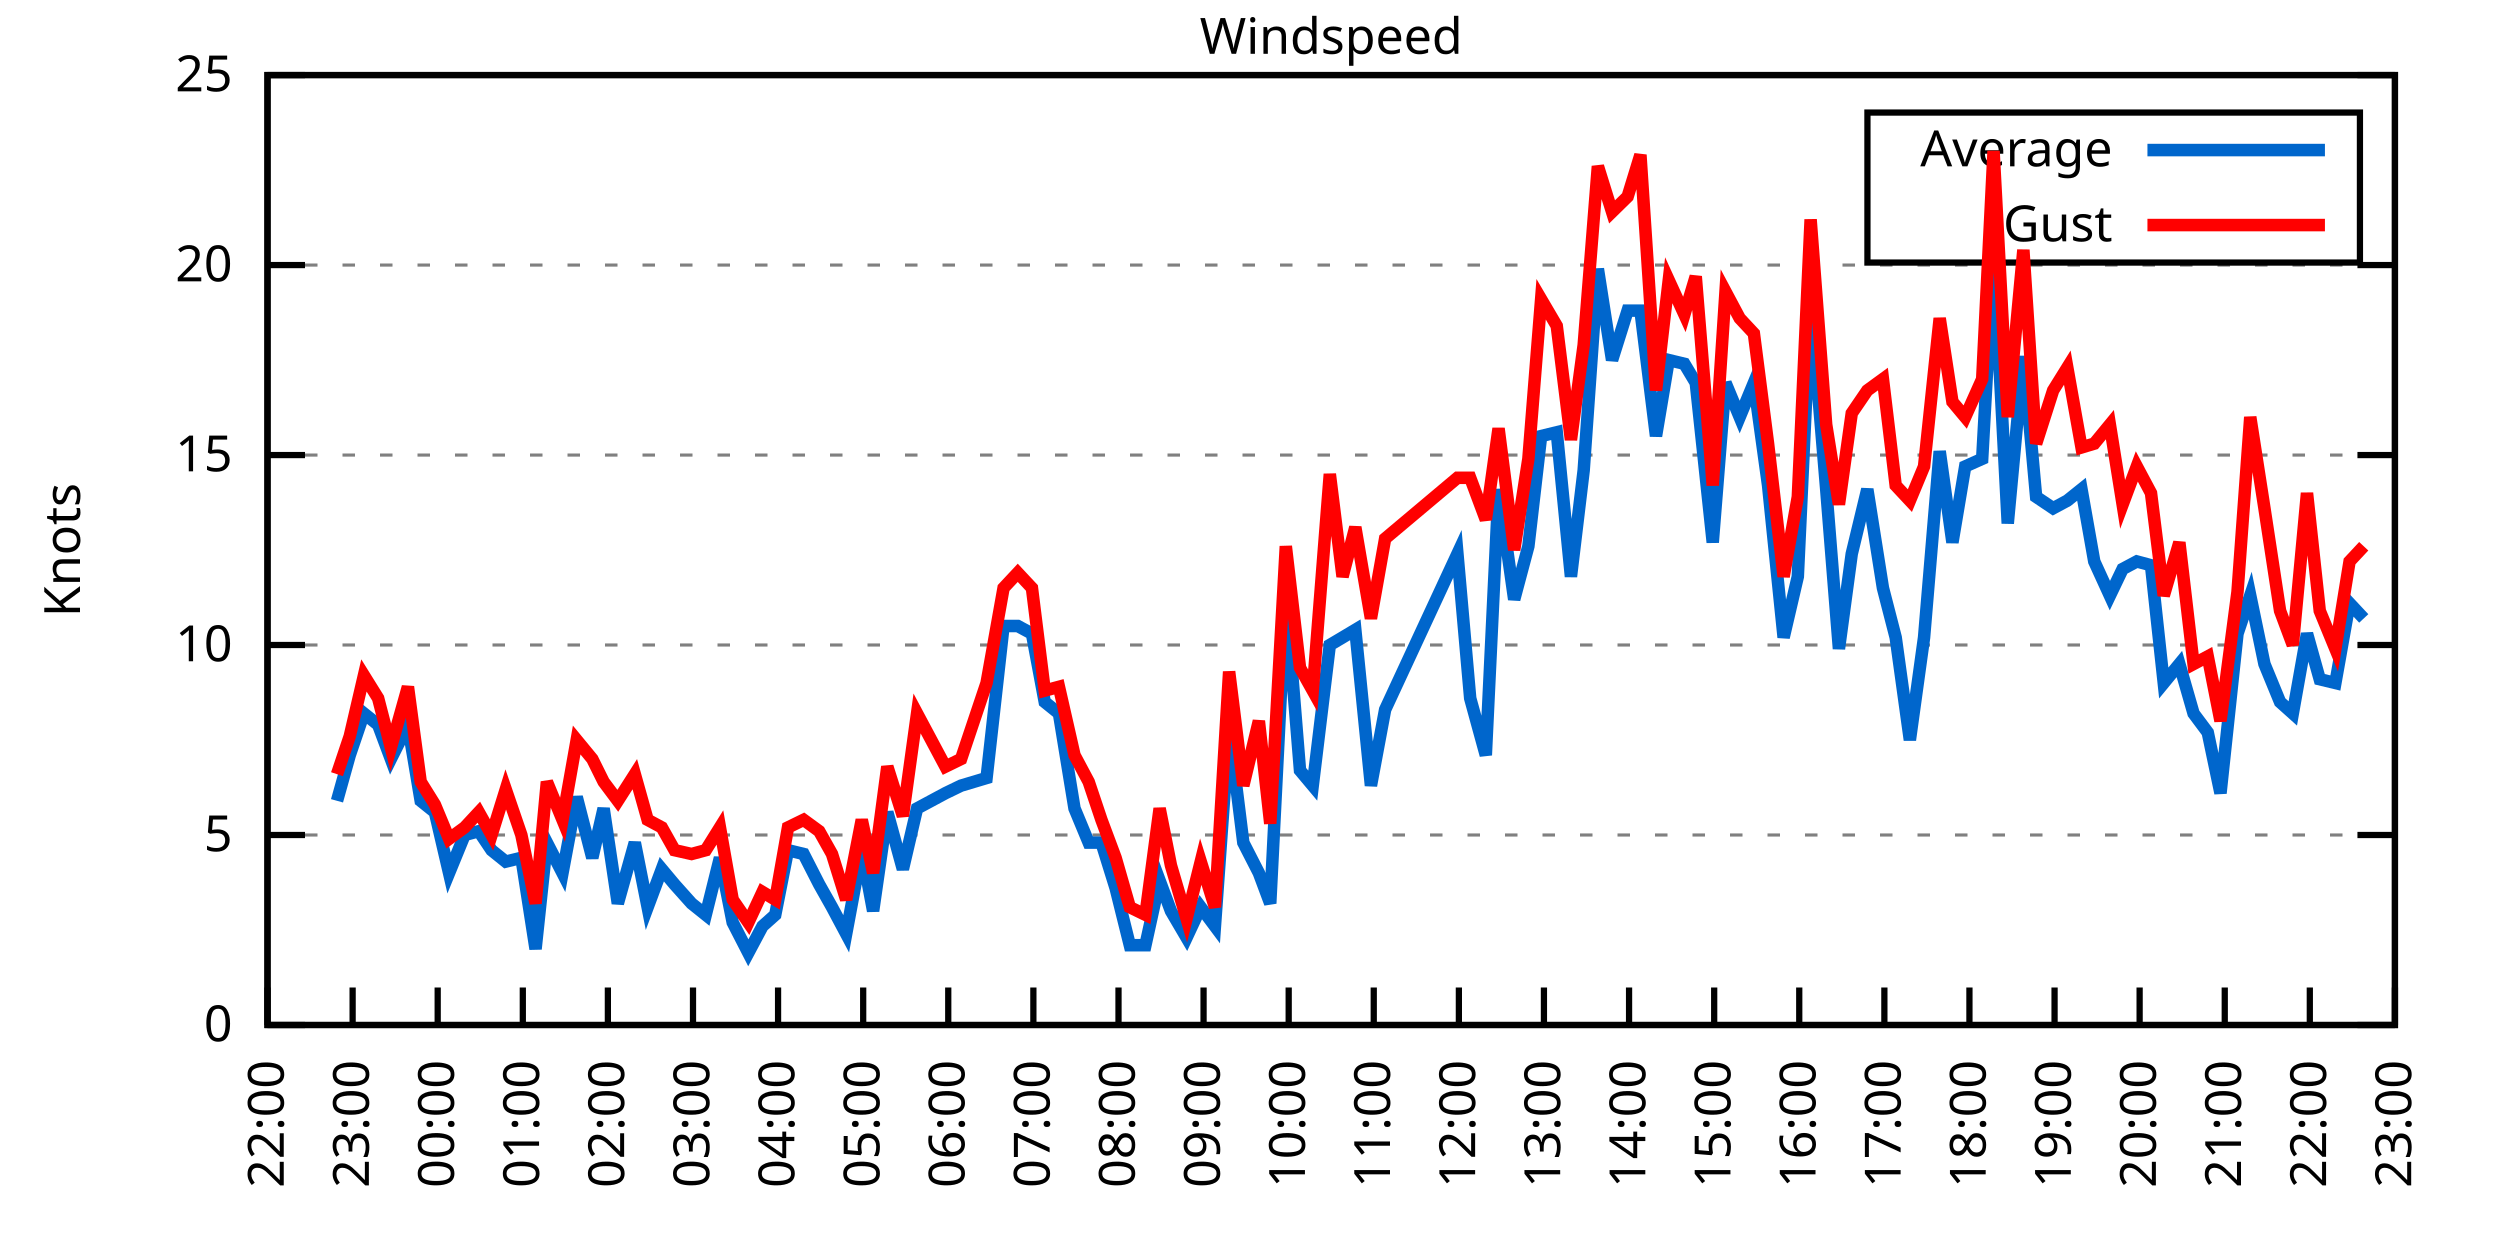
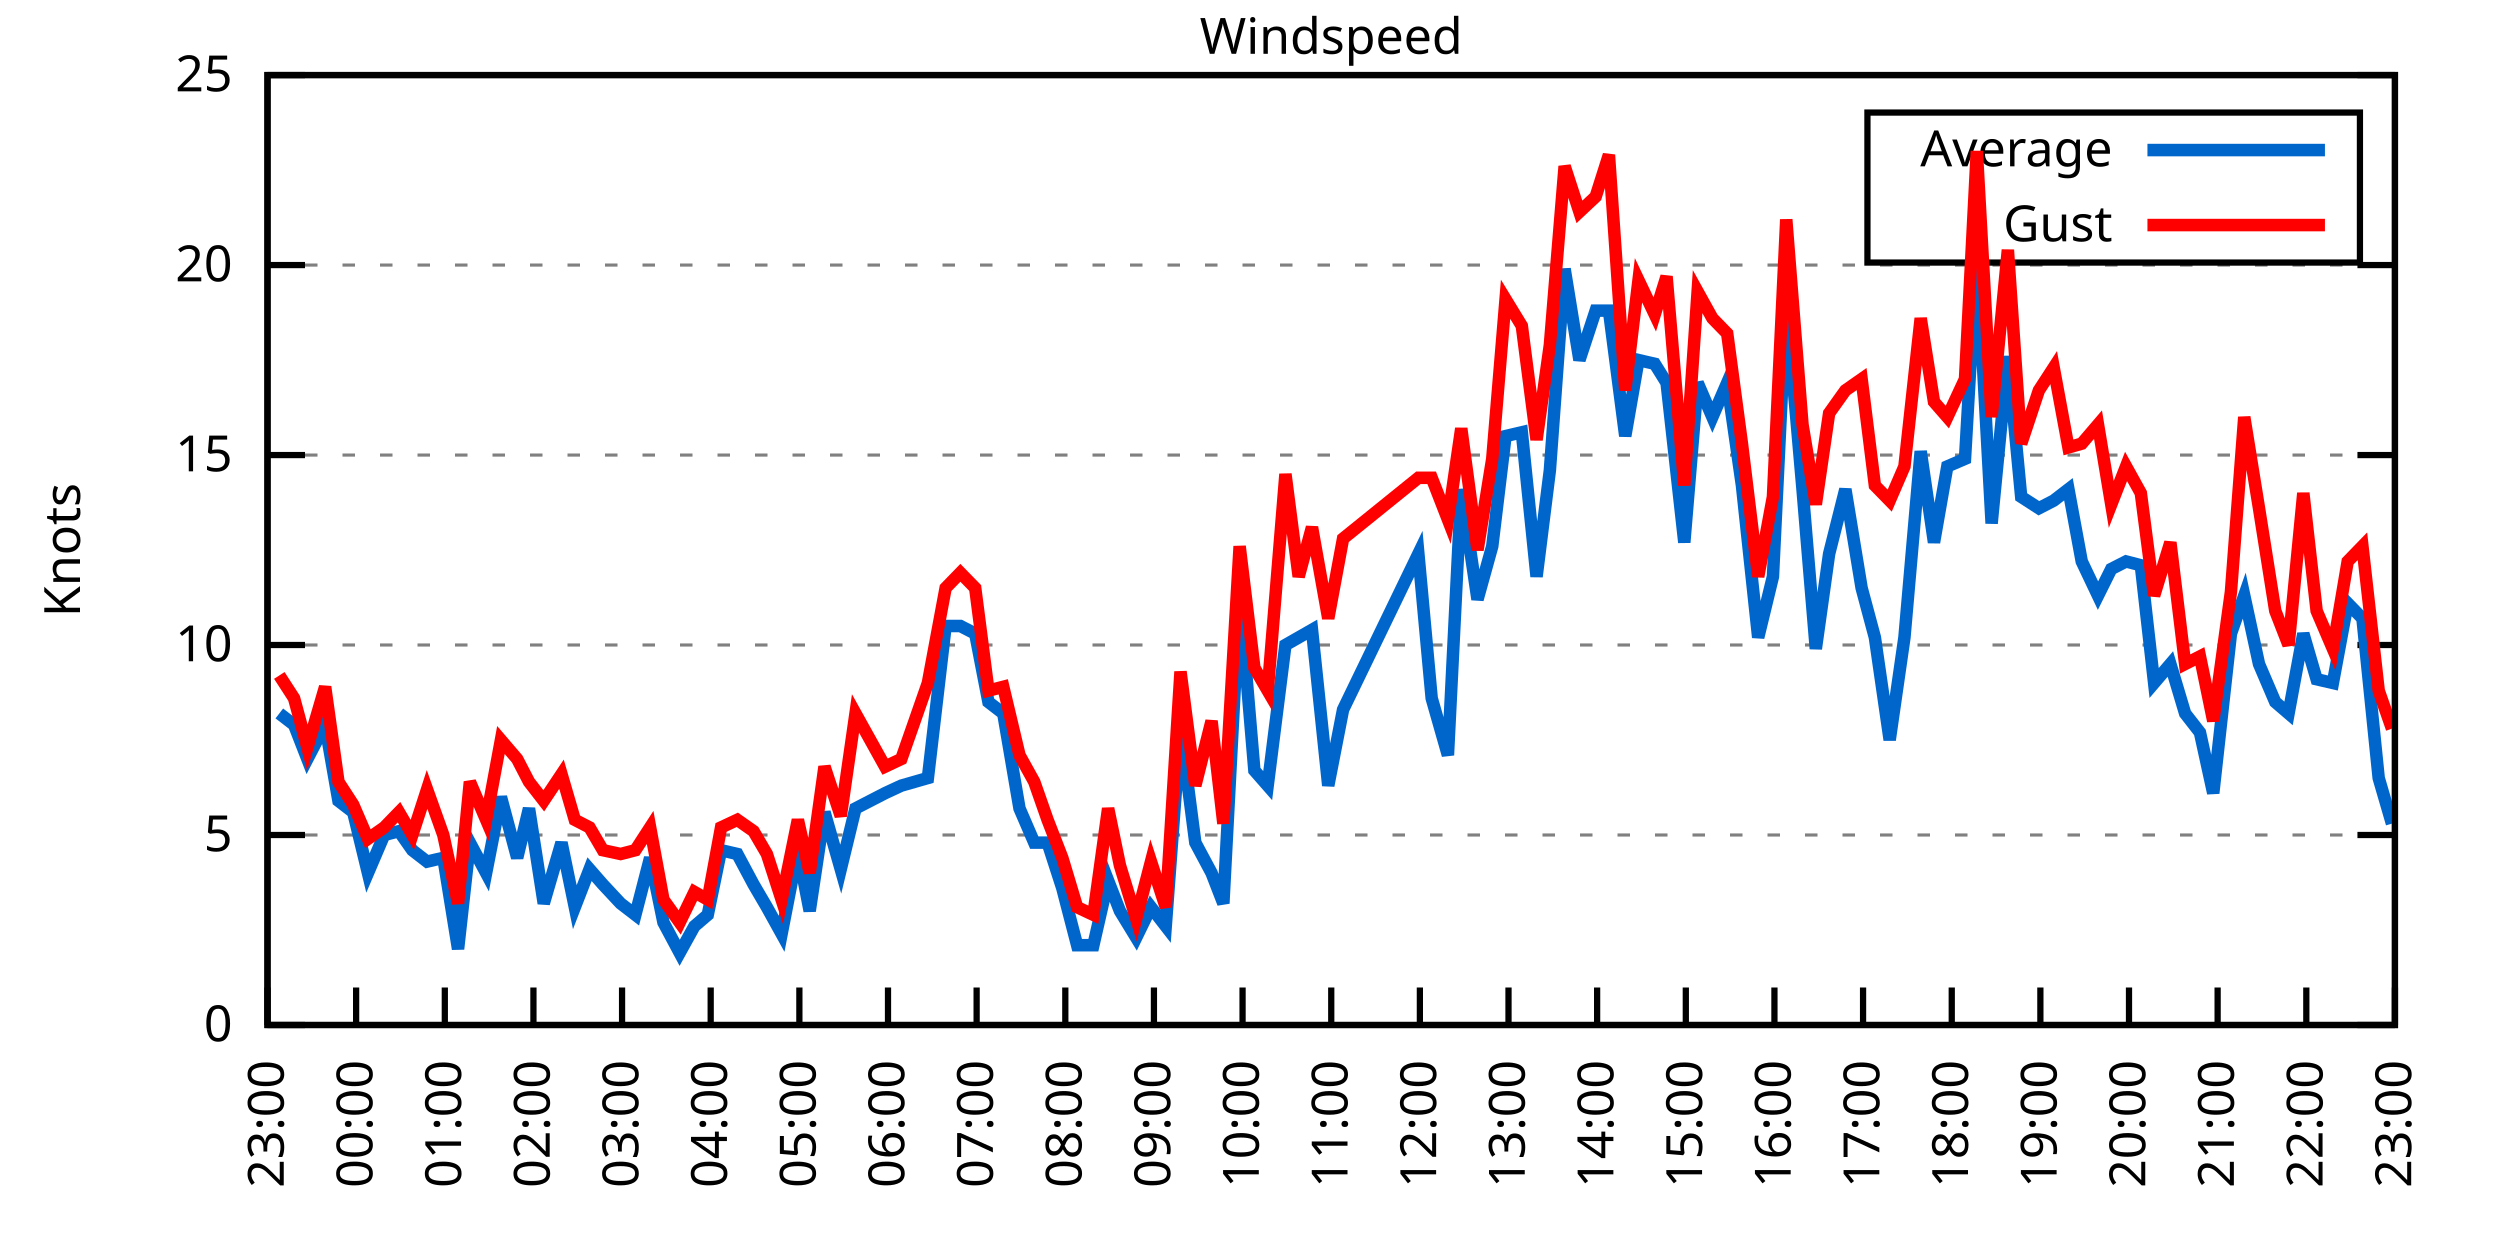
<svg xmlns="http://www.w3.org/2000/svg" xmlns:xlink="http://www.w3.org/1999/xlink" width="400" height="200" viewBox="0 0 400 200">
  <g id="gnuplot_canvas">
    <rect x="0" y="0" width="400" height="200" fill="none" />
    <defs>
      <circle id="gpDot" r="0.5" stroke-width="0.5" stroke="currentColor" />
      <path id="gpPt0" stroke-width="0.333" stroke="currentColor" d="M-1,0 h2 M0,-1 v2" />
      <path id="gpPt1" stroke-width="0.333" stroke="currentColor" d="M-1,-1 L1,1 M1,-1 L-1,1" />
      <path id="gpPt2" stroke-width="0.333" stroke="currentColor" d="M-1,0 L1,0 M0,-1 L0,1 M-1,-1 L1,1 M-1,1 L1,-1" />
      <rect id="gpPt3" stroke-width="0.333" stroke="currentColor" x="-1" y="-1" width="2" height="2" />
      <rect id="gpPt4" stroke-width="0.333" stroke="currentColor" fill="currentColor" x="-1" y="-1" width="2" height="2" />
      <circle id="gpPt5" stroke-width="0.333" stroke="currentColor" cx="0" cy="0" r="1" />
      <use xlink:href="#gpPt5" id="gpPt6" fill="currentColor" stroke="none" />
      <path id="gpPt7" stroke-width="0.333" stroke="currentColor" d="M0,-1.33 L-1.33,0.67 L1.33,0.67 z" />
      <use xlink:href="#gpPt7" id="gpPt8" fill="currentColor" stroke="none" />
      <use xlink:href="#gpPt7" id="gpPt9" stroke="currentColor" transform="rotate(180)" />
      <use xlink:href="#gpPt9" id="gpPt10" fill="currentColor" stroke="none" />
      <use xlink:href="#gpPt3" id="gpPt11" stroke="currentColor" transform="rotate(45)" />
      <use xlink:href="#gpPt11" id="gpPt12" fill="currentColor" stroke="none" />
      <path id="gpPt13" stroke-width="0.333" stroke="currentColor" d="M0,1.330 L1.265,0.411 L0.782,-1.067 L-0.782,-1.076 L-1.265,0.411 z" />
      <use xlink:href="#gpPt13" id="gpPt14" fill="currentColor" stroke="none" />
      <filter id="textbox" filterUnits="objectBoundingBox" x="0" y="0" height="1" width="1">
        <feFlood flood-color="white" flood-opacity="1" result="bgnd" />
        <feComposite in="SourceGraphic" in2="bgnd" operator="atop" />
      </filter>
      <filter id="greybox" filterUnits="objectBoundingBox" x="0" y="0" height="1" width="1">
        <feFlood flood-color="lightgrey" flood-opacity="1" result="grey" />
        <feComposite in="SourceGraphic" in2="grey" operator="atop" />
      </filter>
    </defs>
    <g fill="none" color="white" stroke="currentColor" stroke-width="1.00" stroke-linecap="butt" stroke-linejoin="miter">
</g>
    <g fill="none" color="black" stroke="currentColor" stroke-width="1.00" stroke-linecap="butt" stroke-linejoin="miter">
      <g stroke="none" shape-rendering="crispEdges">
        <polygon fill="rgb(255, 255, 255)" points="42.80,164.00 383.18,164.00 383.18,12.02 42.80,12.02 " />
      </g>
    </g>
    <g fill="none" color="black" stroke="currentColor" stroke-width="1.00" stroke-linecap="butt" stroke-linejoin="miter">
</g>
    <g fill="none" color="black" stroke="black" stroke-width="0.50" stroke-linecap="butt" stroke-linejoin="miter">
</g>
    <g fill="none" color="gray" stroke="currentColor" stroke-width="0.50" stroke-linecap="butt" stroke-linejoin="miter">
      <path stroke="gray" stroke-dasharray="2,4" class="gridline" d="M42.80,164.00 L383.19,164.00  " />
    </g>
    <g fill="none" color="gray" stroke="gray" stroke-width="1.00" stroke-linecap="butt" stroke-linejoin="miter">
</g>
    <g fill="none" color="black" stroke="currentColor" stroke-width="1.00" stroke-linecap="butt" stroke-linejoin="miter">
      <path stroke="black" d="M42.80,164.00 L48.80,164.00 M383.19,164.00 L377.19,164.00  " />
      <g transform="translate(37.20,166.60)" stroke="none" fill="black" font-family="Sans" font-size="8.00" text-anchor="end">
        <text>
          <tspan font-family="Sans"> 0</tspan>
        </text>
      </g>
    </g>
    <g fill="none" color="black" stroke="currentColor" stroke-width="1.00" stroke-linecap="butt" stroke-linejoin="miter">
</g>
    <g fill="none" color="black" stroke="black" stroke-width="0.50" stroke-linecap="butt" stroke-linejoin="miter">
</g>
    <g fill="none" color="gray" stroke="currentColor" stroke-width="0.50" stroke-linecap="butt" stroke-linejoin="miter">
      <path stroke="gray" stroke-dasharray="2,4" class="gridline" d="M42.80,133.60 L383.19,133.60  " />
    </g>
    <g fill="none" color="gray" stroke="gray" stroke-width="1.00" stroke-linecap="butt" stroke-linejoin="miter">
</g>
    <g fill="none" color="black" stroke="currentColor" stroke-width="1.00" stroke-linecap="butt" stroke-linejoin="miter">
      <path stroke="black" d="M42.80,133.60 L48.80,133.60 M383.19,133.60 L377.19,133.60  " />
      <g transform="translate(37.20,136.20)" stroke="none" fill="black" font-family="Sans" font-size="8.00" text-anchor="end">
        <text>
          <tspan font-family="Sans"> 5</tspan>
        </text>
      </g>
    </g>
    <g fill="none" color="black" stroke="currentColor" stroke-width="1.00" stroke-linecap="butt" stroke-linejoin="miter">
</g>
    <g fill="none" color="black" stroke="black" stroke-width="0.50" stroke-linecap="butt" stroke-linejoin="miter">
</g>
    <g fill="none" color="gray" stroke="currentColor" stroke-width="0.50" stroke-linecap="butt" stroke-linejoin="miter">
      <path stroke="gray" stroke-dasharray="2,4" class="gridline" d="M42.80,103.20 L383.19,103.20  " />
    </g>
    <g fill="none" color="gray" stroke="gray" stroke-width="1.00" stroke-linecap="butt" stroke-linejoin="miter">
</g>
    <g fill="none" color="black" stroke="currentColor" stroke-width="1.00" stroke-linecap="butt" stroke-linejoin="miter">
      <path stroke="black" d="M42.80,103.20 L48.80,103.20 M383.19,103.20 L377.19,103.20  " />
      <g transform="translate(37.20,105.80)" stroke="none" fill="black" font-family="Sans" font-size="8.00" text-anchor="end">
        <text>
          <tspan font-family="Sans"> 10</tspan>
        </text>
      </g>
    </g>
    <g fill="none" color="black" stroke="currentColor" stroke-width="1.00" stroke-linecap="butt" stroke-linejoin="miter">
</g>
    <g fill="none" color="black" stroke="black" stroke-width="0.50" stroke-linecap="butt" stroke-linejoin="miter">
</g>
    <g fill="none" color="gray" stroke="currentColor" stroke-width="0.50" stroke-linecap="butt" stroke-linejoin="miter">
      <path stroke="gray" stroke-dasharray="2,4" class="gridline" d="M42.80,72.81 L383.19,72.81  " />
    </g>
    <g fill="none" color="gray" stroke="gray" stroke-width="1.00" stroke-linecap="butt" stroke-linejoin="miter">
</g>
    <g fill="none" color="black" stroke="currentColor" stroke-width="1.00" stroke-linecap="butt" stroke-linejoin="miter">
      <path stroke="black" d="M42.80,72.81 L48.80,72.81 M383.19,72.81 L377.19,72.81  " />
      <g transform="translate(37.20,75.41)" stroke="none" fill="black" font-family="Sans" font-size="8.00" text-anchor="end">
        <text>
          <tspan font-family="Sans"> 15</tspan>
        </text>
      </g>
    </g>
    <g fill="none" color="black" stroke="currentColor" stroke-width="1.00" stroke-linecap="butt" stroke-linejoin="miter">
</g>
    <g fill="none" color="black" stroke="black" stroke-width="0.50" stroke-linecap="butt" stroke-linejoin="miter">
</g>
    <g fill="none" color="gray" stroke="currentColor" stroke-width="0.50" stroke-linecap="butt" stroke-linejoin="miter">
      <path stroke="gray" stroke-dasharray="2,4" class="gridline" d="M42.80,42.41 L383.19,42.41  " />
    </g>
    <g fill="none" color="gray" stroke="gray" stroke-width="1.00" stroke-linecap="butt" stroke-linejoin="miter">
</g>
    <g fill="none" color="black" stroke="currentColor" stroke-width="1.00" stroke-linecap="butt" stroke-linejoin="miter">
      <path stroke="black" d="M42.80,42.41 L48.80,42.41 M383.19,42.41 L377.19,42.41  " />
      <g transform="translate(37.20,45.01)" stroke="none" fill="black" font-family="Sans" font-size="8.00" text-anchor="end">
        <text>
          <tspan font-family="Sans"> 20</tspan>
        </text>
      </g>
    </g>
    <g fill="none" color="black" stroke="currentColor" stroke-width="1.00" stroke-linecap="butt" stroke-linejoin="miter">
</g>
    <g fill="none" color="black" stroke="black" stroke-width="0.50" stroke-linecap="butt" stroke-linejoin="miter">
</g>
    <g fill="none" color="gray" stroke="currentColor" stroke-width="0.50" stroke-linecap="butt" stroke-linejoin="miter">
      <path stroke="gray" stroke-dasharray="2,4" class="gridline" d="M42.80,12.01 L383.19,12.01  " />
    </g>
    <g fill="none" color="gray" stroke="gray" stroke-width="1.00" stroke-linecap="butt" stroke-linejoin="miter">
</g>
    <g fill="none" color="black" stroke="currentColor" stroke-width="1.00" stroke-linecap="butt" stroke-linejoin="miter">
      <path stroke="black" d="M42.80,12.01 L48.80,12.01 M383.19,12.01 L377.19,12.01  " />
      <g transform="translate(37.20,14.61)" stroke="none" fill="black" font-family="Sans" font-size="8.00" text-anchor="end">
        <text>
          <tspan font-family="Sans"> 25</tspan>
        </text>
      </g>
    </g>
    <g fill="none" color="black" stroke="currentColor" stroke-width="1.00" stroke-linecap="butt" stroke-linejoin="miter">
      <path stroke="black" d="M42.80,164.00 L42.80,158.00  " />
      <g transform="translate(45.40,169.60) rotate(270.00)" stroke="none" fill="black" font-family="Sans" font-size="8.00" text-anchor="end">
        <text>
-           <tspan font-family="Sans">22:00</tspan>
-         </text>
-       </g>
-     </g>
-     <g fill="none" color="black" stroke="currentColor" stroke-width="1.00" stroke-linecap="butt" stroke-linejoin="miter">
-       <path stroke="black" d="M56.42,164.00 L56.42,158.00  " />
-       <g transform="translate(59.02,169.60) rotate(270.00)" stroke="none" fill="black" font-family="Sans" font-size="8.00" text-anchor="end">
-         <text>
          <tspan font-family="Sans">23:00</tspan>
        </text>
      </g>
    </g>
    <g fill="none" color="black" stroke="currentColor" stroke-width="1.00" stroke-linecap="butt" stroke-linejoin="miter">
-       <path stroke="black" d="M70.03,164.00 L70.03,158.00  " />
-       <g transform="translate(72.63,169.60) rotate(270.00)" stroke="none" fill="black" font-family="Sans" font-size="8.00" text-anchor="end">
+       <path stroke="black" d="M56.98,164.00 L56.98,158.00  " />
+       <g transform="translate(59.58,169.60) rotate(270.00)" stroke="none" fill="black" font-family="Sans" font-size="8.00" text-anchor="end">
        <text>
          <tspan font-family="Sans">00:00</tspan>
        </text>
      </g>
    </g>
    <g fill="none" color="black" stroke="currentColor" stroke-width="1.00" stroke-linecap="butt" stroke-linejoin="miter">
-       <path stroke="black" d="M83.65,164.00 L83.65,158.00  " />
-       <g transform="translate(86.25,169.60) rotate(270.00)" stroke="none" fill="black" font-family="Sans" font-size="8.00" text-anchor="end">
+       <path stroke="black" d="M71.17,164.00 L71.17,158.00  " />
+       <g transform="translate(73.77,169.60) rotate(270.00)" stroke="none" fill="black" font-family="Sans" font-size="8.00" text-anchor="end">
        <text>
          <tspan font-family="Sans">01:00</tspan>
        </text>
      </g>
    </g>
    <g fill="none" color="black" stroke="currentColor" stroke-width="1.00" stroke-linecap="butt" stroke-linejoin="miter">
-       <path stroke="black" d="M97.26,164.00 L97.26,158.00  " />
-       <g transform="translate(99.86,169.60) rotate(270.00)" stroke="none" fill="black" font-family="Sans" font-size="8.00" text-anchor="end">
+       <path stroke="black" d="M85.35,164.00 L85.35,158.00  " />
+       <g transform="translate(87.95,169.60) rotate(270.00)" stroke="none" fill="black" font-family="Sans" font-size="8.00" text-anchor="end">
        <text>
          <tspan font-family="Sans">02:00</tspan>
        </text>
      </g>
    </g>
    <g fill="none" color="black" stroke="currentColor" stroke-width="1.00" stroke-linecap="butt" stroke-linejoin="miter">
-       <path stroke="black" d="M110.88,164.00 L110.88,158.00  " />
-       <g transform="translate(113.48,169.60) rotate(270.00)" stroke="none" fill="black" font-family="Sans" font-size="8.00" text-anchor="end">
+       <path stroke="black" d="M99.53,164.00 L99.53,158.00  " />
+       <g transform="translate(102.13,169.60) rotate(270.00)" stroke="none" fill="black" font-family="Sans" font-size="8.00" text-anchor="end">
        <text>
          <tspan font-family="Sans">03:00</tspan>
        </text>
      </g>
    </g>
    <g fill="none" color="black" stroke="currentColor" stroke-width="1.00" stroke-linecap="butt" stroke-linejoin="miter">
-       <path stroke="black" d="M124.49,164.00 L124.49,158.00  " />
-       <g transform="translate(127.09,169.60) rotate(270.00)" stroke="none" fill="black" font-family="Sans" font-size="8.00" text-anchor="end">
+       <path stroke="black" d="M113.71,164.00 L113.71,158.00  " />
+       <g transform="translate(116.31,169.60) rotate(270.00)" stroke="none" fill="black" font-family="Sans" font-size="8.00" text-anchor="end">
        <text>
          <tspan font-family="Sans">04:00</tspan>
        </text>
      </g>
    </g>
    <g fill="none" color="black" stroke="currentColor" stroke-width="1.00" stroke-linecap="butt" stroke-linejoin="miter">
-       <path stroke="black" d="M138.11,164.00 L138.11,158.00  " />
-       <g transform="translate(140.71,169.60) rotate(270.00)" stroke="none" fill="black" font-family="Sans" font-size="8.00" text-anchor="end">
+       <path stroke="black" d="M127.90,164.00 L127.90,158.00  " />
+       <g transform="translate(130.50,169.60) rotate(270.00)" stroke="none" fill="black" font-family="Sans" font-size="8.00" text-anchor="end">
        <text>
          <tspan font-family="Sans">05:00</tspan>
        </text>
      </g>
    </g>
    <g fill="none" color="black" stroke="currentColor" stroke-width="1.00" stroke-linecap="butt" stroke-linejoin="miter">
-       <path stroke="black" d="M151.72,164.00 L151.72,158.00  " />
-       <g transform="translate(154.32,169.60) rotate(270.00)" stroke="none" fill="black" font-family="Sans" font-size="8.00" text-anchor="end">
+       <path stroke="black" d="M142.08,164.00 L142.08,158.00  " />
+       <g transform="translate(144.68,169.60) rotate(270.00)" stroke="none" fill="black" font-family="Sans" font-size="8.00" text-anchor="end">
        <text>
          <tspan font-family="Sans">06:00</tspan>
        </text>
      </g>
    </g>
    <g fill="none" color="black" stroke="currentColor" stroke-width="1.00" stroke-linecap="butt" stroke-linejoin="miter">
-       <path stroke="black" d="M165.34,164.00 L165.34,158.00  " />
-       <g transform="translate(167.94,169.60) rotate(270.00)" stroke="none" fill="black" font-family="Sans" font-size="8.00" text-anchor="end">
+       <path stroke="black" d="M156.26,164.00 L156.26,158.00  " />
+       <g transform="translate(158.86,169.60) rotate(270.00)" stroke="none" fill="black" font-family="Sans" font-size="8.00" text-anchor="end">
        <text>
          <tspan font-family="Sans">07:00</tspan>
        </text>
      </g>
    </g>
    <g fill="none" color="black" stroke="currentColor" stroke-width="1.00" stroke-linecap="butt" stroke-linejoin="miter">
-       <path stroke="black" d="M178.96,164.00 L178.96,158.00  " />
-       <g transform="translate(181.56,169.60) rotate(270.00)" stroke="none" fill="black" font-family="Sans" font-size="8.00" text-anchor="end">
+       <path stroke="black" d="M170.45,164.00 L170.45,158.00  " />
+       <g transform="translate(173.05,169.60) rotate(270.00)" stroke="none" fill="black" font-family="Sans" font-size="8.00" text-anchor="end">
        <text>
          <tspan font-family="Sans">08:00</tspan>
        </text>
      </g>
    </g>
    <g fill="none" color="black" stroke="currentColor" stroke-width="1.00" stroke-linecap="butt" stroke-linejoin="miter">
-       <path stroke="black" d="M192.57,164.00 L192.57,158.00  " />
-       <g transform="translate(195.17,169.60) rotate(270.00)" stroke="none" fill="black" font-family="Sans" font-size="8.00" text-anchor="end">
+       <path stroke="black" d="M184.63,164.00 L184.63,158.00  " />
+       <g transform="translate(187.23,169.60) rotate(270.00)" stroke="none" fill="black" font-family="Sans" font-size="8.00" text-anchor="end">
        <text>
          <tspan font-family="Sans">09:00</tspan>
        </text>
      </g>
    </g>
    <g fill="none" color="black" stroke="currentColor" stroke-width="1.00" stroke-linecap="butt" stroke-linejoin="miter">
-       <path stroke="black" d="M206.19,164.00 L206.19,158.00  " />
-       <g transform="translate(208.79,169.60) rotate(270.00)" stroke="none" fill="black" font-family="Sans" font-size="8.00" text-anchor="end">
+       <path stroke="black" d="M198.81,164.00 L198.81,158.00  " />
+       <g transform="translate(201.41,169.60) rotate(270.00)" stroke="none" fill="black" font-family="Sans" font-size="8.00" text-anchor="end">
        <text>
          <tspan font-family="Sans">10:00</tspan>
        </text>
      </g>
    </g>
    <g fill="none" color="black" stroke="currentColor" stroke-width="1.00" stroke-linecap="butt" stroke-linejoin="miter">
-       <path stroke="black" d="M219.80,164.00 L219.80,158.00  " />
-       <g transform="translate(222.40,169.60) rotate(270.00)" stroke="none" fill="black" font-family="Sans" font-size="8.00" text-anchor="end">
+       <path stroke="black" d="M213.00,164.00 L213.00,158.00  " />
+       <g transform="translate(215.60,169.60) rotate(270.00)" stroke="none" fill="black" font-family="Sans" font-size="8.00" text-anchor="end">
        <text>
          <tspan font-family="Sans">11:00</tspan>
        </text>
      </g>
    </g>
    <g fill="none" color="black" stroke="currentColor" stroke-width="1.00" stroke-linecap="butt" stroke-linejoin="miter">
-       <path stroke="black" d="M233.42,164.00 L233.42,158.00  " />
-       <g transform="translate(236.02,169.60) rotate(270.00)" stroke="none" fill="black" font-family="Sans" font-size="8.00" text-anchor="end">
+       <path stroke="black" d="M227.18,164.00 L227.18,158.00  " />
+       <g transform="translate(229.78,169.60) rotate(270.00)" stroke="none" fill="black" font-family="Sans" font-size="8.00" text-anchor="end">
        <text>
          <tspan font-family="Sans">12:00</tspan>
        </text>
      </g>
    </g>
    <g fill="none" color="black" stroke="currentColor" stroke-width="1.00" stroke-linecap="butt" stroke-linejoin="miter">
-       <path stroke="black" d="M247.03,164.00 L247.03,158.00  " />
-       <g transform="translate(249.63,169.60) rotate(270.00)" stroke="none" fill="black" font-family="Sans" font-size="8.00" text-anchor="end">
+       <path stroke="black" d="M241.36,164.00 L241.36,158.00  " />
+       <g transform="translate(243.96,169.60) rotate(270.00)" stroke="none" fill="black" font-family="Sans" font-size="8.00" text-anchor="end">
        <text>
          <tspan font-family="Sans">13:00</tspan>
        </text>
      </g>
    </g>
    <g fill="none" color="black" stroke="currentColor" stroke-width="1.00" stroke-linecap="butt" stroke-linejoin="miter">
-       <path stroke="black" d="M260.65,164.00 L260.65,158.00  " />
-       <g transform="translate(263.25,169.60) rotate(270.00)" stroke="none" fill="black" font-family="Sans" font-size="8.00" text-anchor="end">
+       <path stroke="black" d="M255.54,164.00 L255.54,158.00  " />
+       <g transform="translate(258.14,169.60) rotate(270.00)" stroke="none" fill="black" font-family="Sans" font-size="8.00" text-anchor="end">
        <text>
          <tspan font-family="Sans">14:00</tspan>
        </text>
      </g>
    </g>
    <g fill="none" color="black" stroke="currentColor" stroke-width="1.00" stroke-linecap="butt" stroke-linejoin="miter">
-       <path stroke="black" d="M274.27,164.00 L274.27,158.00  " />
-       <g transform="translate(276.87,169.60) rotate(270.00)" stroke="none" fill="black" font-family="Sans" font-size="8.00" text-anchor="end">
+       <path stroke="black" d="M269.73,164.00 L269.73,158.00  " />
+       <g transform="translate(272.33,169.60) rotate(270.00)" stroke="none" fill="black" font-family="Sans" font-size="8.00" text-anchor="end">
        <text>
          <tspan font-family="Sans">15:00</tspan>
        </text>
      </g>
    </g>
    <g fill="none" color="black" stroke="currentColor" stroke-width="1.00" stroke-linecap="butt" stroke-linejoin="miter">
-       <path stroke="black" d="M287.88,164.00 L287.88,158.00  " />
-       <g transform="translate(290.48,169.60) rotate(270.00)" stroke="none" fill="black" font-family="Sans" font-size="8.00" text-anchor="end">
+       <path stroke="black" d="M283.91,164.00 L283.91,158.00  " />
+       <g transform="translate(286.51,169.60) rotate(270.00)" stroke="none" fill="black" font-family="Sans" font-size="8.00" text-anchor="end">
        <text>
          <tspan font-family="Sans">16:00</tspan>
        </text>
      </g>
    </g>
    <g fill="none" color="black" stroke="currentColor" stroke-width="1.00" stroke-linecap="butt" stroke-linejoin="miter">
-       <path stroke="black" d="M301.50,164.00 L301.50,158.00  " />
-       <g transform="translate(304.10,169.60) rotate(270.00)" stroke="none" fill="black" font-family="Sans" font-size="8.00" text-anchor="end">
+       <path stroke="black" d="M298.09,164.00 L298.09,158.00  " />
+       <g transform="translate(300.69,169.60) rotate(270.00)" stroke="none" fill="black" font-family="Sans" font-size="8.00" text-anchor="end">
        <text>
          <tspan font-family="Sans">17:00</tspan>
        </text>
      </g>
    </g>
    <g fill="none" color="black" stroke="currentColor" stroke-width="1.00" stroke-linecap="butt" stroke-linejoin="miter">
-       <path stroke="black" d="M315.11,164.00 L315.11,158.00  " />
-       <g transform="translate(317.71,169.60) rotate(270.00)" stroke="none" fill="black" font-family="Sans" font-size="8.00" text-anchor="end">
+       <path stroke="black" d="M312.28,164.00 L312.28,158.00  " />
+       <g transform="translate(314.88,169.60) rotate(270.00)" stroke="none" fill="black" font-family="Sans" font-size="8.00" text-anchor="end">
        <text>
          <tspan font-family="Sans">18:00</tspan>
        </text>
      </g>
    </g>
    <g fill="none" color="black" stroke="currentColor" stroke-width="1.00" stroke-linecap="butt" stroke-linejoin="miter">
-       <path stroke="black" d="M328.73,164.00 L328.73,158.00  " />
-       <g transform="translate(331.33,169.60) rotate(270.00)" stroke="none" fill="black" font-family="Sans" font-size="8.00" text-anchor="end">
+       <path stroke="black" d="M326.46,164.00 L326.46,158.00  " />
+       <g transform="translate(329.06,169.60) rotate(270.00)" stroke="none" fill="black" font-family="Sans" font-size="8.00" text-anchor="end">
        <text>
          <tspan font-family="Sans">19:00</tspan>
        </text>
      </g>
    </g>
    <g fill="none" color="black" stroke="currentColor" stroke-width="1.00" stroke-linecap="butt" stroke-linejoin="miter">
-       <path stroke="black" d="M342.34,164.00 L342.34,158.00  " />
-       <g transform="translate(344.94,169.60) rotate(270.00)" stroke="none" fill="black" font-family="Sans" font-size="8.00" text-anchor="end">
+       <path stroke="black" d="M340.64,164.00 L340.64,158.00  " />
+       <g transform="translate(343.24,169.60) rotate(270.00)" stroke="none" fill="black" font-family="Sans" font-size="8.00" text-anchor="end">
        <text>
          <tspan font-family="Sans">20:00</tspan>
        </text>
      </g>
    </g>
    <g fill="none" color="black" stroke="currentColor" stroke-width="1.00" stroke-linecap="butt" stroke-linejoin="miter">
-       <path stroke="black" d="M355.96,164.00 L355.96,158.00  " />
-       <g transform="translate(358.56,169.60) rotate(270.00)" stroke="none" fill="black" font-family="Sans" font-size="8.00" text-anchor="end">
+       <path stroke="black" d="M354.82,164.00 L354.82,158.00  " />
+       <g transform="translate(357.42,169.60) rotate(270.00)" stroke="none" fill="black" font-family="Sans" font-size="8.00" text-anchor="end">
        <text>
          <tspan font-family="Sans">21:00</tspan>
        </text>
      </g>
    </g>
    <g fill="none" color="black" stroke="currentColor" stroke-width="1.00" stroke-linecap="butt" stroke-linejoin="miter">
-       <path stroke="black" d="M369.57,164.00 L369.57,158.00  " />
-       <g transform="translate(372.17,169.60) rotate(270.00)" stroke="none" fill="black" font-family="Sans" font-size="8.00" text-anchor="end">
+       <path stroke="black" d="M369.01,164.00 L369.01,158.00  " />
+       <g transform="translate(371.61,169.60) rotate(270.00)" stroke="none" fill="black" font-family="Sans" font-size="8.00" text-anchor="end">
        <text>
          <tspan font-family="Sans">22:00</tspan>
        </text>
      </g>
    </g>
    <g fill="none" color="black" stroke="currentColor" stroke-width="1.00" stroke-linecap="butt" stroke-linejoin="miter">
      <path stroke="black" d="M383.19,164.00 L383.19,158.00  " />
      <g transform="translate(385.79,169.60) rotate(270.00)" stroke="none" fill="black" font-family="Sans" font-size="8.00" text-anchor="end">
        <text>
          <tspan font-family="Sans">23:00</tspan>
        </text>
      </g>
    </g>
    <g fill="none" color="black" stroke="currentColor" stroke-width="1.00" stroke-linecap="butt" stroke-linejoin="miter">
</g>
    <g fill="none" color="black" stroke="currentColor" stroke-width="1.00" stroke-linecap="butt" stroke-linejoin="miter">
      <path stroke="black" d="M42.80,12.01 L42.80,164.00 L383.19,164.00 L383.19,12.01 L42.80,12.01 Z  " />
    </g>
    <g fill="none" color="black" stroke="currentColor" stroke-width="1.00" stroke-linecap="butt" stroke-linejoin="miter">
</g>
    <g fill="none" color="black" stroke="currentColor" stroke-width="1.00" stroke-linecap="butt" stroke-linejoin="miter">
      <path stroke="black" d="M298.79,42.01 L298.79,18.01 L377.59,18.01 L377.59,42.01 L298.79,42.01 Z  " />
    </g>
    <g id="Windspeed_plot_1">
      <g fill="none" color="white" stroke="black" stroke-width="2.00" stroke-linecap="butt" stroke-linejoin="miter">
</g>
      <g fill="none" color="black" stroke="currentColor" stroke-width="2.00" stroke-linecap="butt" stroke-linejoin="miter">
        <g transform="translate(337.99,26.61)" stroke="none" fill="black" font-family="Sans" font-size="8.00" text-anchor="end">
          <text>
            <tspan font-family="Sans">Average</tspan>
          </text>
        </g>
      </g>
      <g fill="none" color="black" stroke="currentColor" stroke-width="2.00" stroke-linecap="butt" stroke-linejoin="miter">
-         <path stroke="rgb(  0, 102, 204)" d="M343.59,24.01 L371.99,24.01 M53.92,128.13 L55.96,120.83 L58.23,114.15 L60.50,115.97 L62.54,121.44 L65.27,115.97   L67.31,128.13 L69.58,129.95 L71.85,139.68 L74.34,133.60 L76.61,132.99 L78.65,136.03 L80.92,137.86 L83.42,137.25   L85.69,151.84 L87.50,134.82 L90.00,139.68 L92.27,127.52 L94.77,137.25 L96.58,129.35 L98.85,144.55 L101.57,134.82   L103.62,145.15 L105.89,139.07 L107.93,141.51 L110.65,144.55 L112.92,146.37 L115.19,137.25 L117.23,147.59 L119.73,152.45   L122.00,148.19 L124.04,146.37 L126.08,136.03 L128.58,136.64 L131.07,141.51 L133.12,145.15 L135.39,149.41 L137.88,136.03   L139.70,145.76 L141.97,129.95 L144.46,139.07 L146.73,129.35 L151.27,126.91 L153.77,125.70 L155.81,125.09 L157.85,124.48   L160.57,100.16 L162.84,100.16 L165.11,101.38 L167.16,112.32 L169.43,114.15 L171.92,129.35 L174.19,134.82 L176.23,134.82   L178.50,142.11 L180.77,151.23 L183.27,151.23 L185.54,140.90 L187.35,145.76 L189.85,150.02 L192.12,145.15 L194.39,148.19   L196.66,116.58 L198.93,134.82 L201.42,139.68 L203.24,144.55 L205.73,95.30 L208.00,123.27 L210.04,125.70 L212.77,103.20   L214.81,101.99 L216.85,100.77 L219.35,125.70 L221.62,113.54 L233.19,88.61 L235.23,111.72 L237.73,120.83 L239.77,78.28   L242.27,95.91 L244.54,87.40 L246.58,69.77 L249.08,69.16 L251.35,92.26 L253.39,75.24 L255.66,43.02 L257.93,57.61   L260.42,49.70 L262.47,49.70 L264.96,69.77 L267.00,57.61 L269.50,58.21 L271.32,61.25 L274.04,86.79 L276.08,61.25   L278.35,66.73 L280.62,61.25 L282.89,77.67 L285.38,101.99 L287.65,92.26 L289.70,48.49 L292.19,78.28 L294.23,103.81   L296.28,88.61 L298.77,78.28 L301.27,94.08 L303.31,101.99 L305.58,118.40 L307.85,101.99 L310.35,72.20 L312.39,86.79   L314.43,74.63 L317.15,73.41 L318.97,40.58 L321.24,83.75 L323.74,57.00 L325.78,79.49 L328.50,81.32 L330.77,80.10   L333.04,78.28 L335.08,89.83 L337.58,95.30 L339.62,91.04 L341.89,89.83 L344.16,90.44 L346.20,109.28 L348.70,106.24   L350.97,114.15 L353.24,117.19 L355.28,126.91 L358.00,101.38 L360.04,95.30 L362.31,106.24 L364.81,112.32 L366.85,114.15   L369.12,101.38 L371.16,108.68 L373.66,109.28 L375.93,96.52 L378.20,98.95  " />
+         <path stroke="rgb(  0, 102, 204)" d="M343.59,24.01 L371.99,24.01 M44.69,114.15 L47.05,115.97 L49.18,121.44 L52.02,115.97 L54.15,128.13 L56.51,129.95   L58.87,139.68 L61.47,133.60 L63.84,132.99 L65.97,136.03 L68.33,137.86 L70.93,137.25 L73.29,151.84 L75.18,134.82   L77.78,139.68 L80.15,127.52 L82.75,137.25 L84.64,129.35 L87.00,144.55 L89.84,134.82 L91.97,145.15 L94.33,139.07   L96.46,141.51 L99.30,144.55 L101.66,146.37 L104.02,137.25 L106.15,147.59 L108.75,152.45 L111.11,148.19 L113.24,146.37   L115.37,136.03 L117.97,136.64 L120.57,141.51 L122.70,145.15 L125.06,149.41 L127.66,136.03 L129.55,145.76 L131.92,129.95   L134.52,139.07 L136.88,129.35 L141.61,126.91 L144.21,125.70 L146.34,125.09 L148.46,124.48 L151.30,100.16 L153.66,100.16   L156.03,101.38 L158.15,112.32 L160.52,114.15 L163.12,129.35 L165.48,134.82 L167.61,134.82 L169.97,142.11 L172.34,151.23   L174.94,151.23 L177.30,140.90 L179.19,145.76 L181.79,150.02 L184.16,145.15 L186.52,148.19 L188.88,116.58 L191.25,134.82   L193.85,139.68 L195.74,144.55 L198.34,95.30 L200.70,123.27 L202.83,125.70 L205.67,103.20 L207.79,101.99 L209.92,100.77   L212.52,125.70 L214.89,113.54 L226.94,88.61 L229.07,111.72 L231.67,120.83 L233.80,78.28 L236.40,95.91 L238.76,87.40   L240.89,69.77 L243.49,69.16 L245.85,92.26 L247.98,75.24 L250.34,43.02 L252.71,57.61 L255.31,49.70 L257.43,49.70   L260.04,69.77 L262.16,57.61 L264.76,58.21 L266.65,61.25 L269.49,86.79 L271.62,61.25 L273.98,66.73 L276.35,61.25   L278.71,77.67 L281.31,101.99 L283.67,92.26 L285.80,48.49 L288.40,78.28 L290.53,103.81 L292.66,88.61 L295.26,78.28   L297.86,94.08 L299.98,101.99 L302.35,118.40 L304.71,101.99 L307.31,72.20 L309.44,86.79 L311.57,74.63 L314.40,73.41   L316.29,40.58 L318.66,83.75 L321.26,57.00 L323.39,79.49 L326.22,81.32 L328.59,80.10 L330.95,78.28 L333.08,89.83   L335.68,95.30 L337.80,91.04 L340.17,89.83 L342.53,90.44 L344.66,109.28 L347.26,106.24 L349.62,114.15 L351.99,117.19   L354.12,126.91 L356.95,101.38 L359.08,95.30 L361.44,106.24 L364.04,112.32 L366.17,114.15 L368.53,101.38 L370.66,108.68   L373.26,109.28 L375.63,96.52 L377.99,98.95 L380.59,124.48 L382.72,131.78  " />
      </g>
    </g>
    <g id="Windspeed_plot_2">
      <g fill="none" color="black" stroke="currentColor" stroke-width="2.00" stroke-linecap="butt" stroke-linejoin="miter">
        <g transform="translate(337.99,38.61)" stroke="none" fill="black" font-family="Sans" font-size="8.00" text-anchor="end">
          <text>
            <tspan font-family="Sans">Gust</tspan>
          </text>
        </g>
      </g>
      <g fill="none" color="black" stroke="currentColor" stroke-width="2.00" stroke-linecap="butt" stroke-linejoin="miter">
-         <path stroke="rgb(255,   0,   0)" d="M343.59,36.01 L371.99,36.01 M53.92,123.87 L55.96,117.80 L58.23,108.07 L60.50,111.72 L62.54,119.62 L65.27,109.89   L67.31,125.09 L69.58,128.74 L71.85,134.21 L74.34,132.39 L76.61,129.95 L78.65,133.60 L80.92,126.31 L83.42,133.60   L85.69,144.55 L87.50,125.09 L90.00,131.17 L92.27,118.40 L94.77,121.44 L96.58,125.09 L98.85,128.13 L101.57,123.87   L103.62,131.17 L105.89,132.39 L107.93,136.03 L110.65,136.64 L112.92,136.03 L115.19,132.39 L117.23,143.94 L119.73,147.59   L122.00,142.72 L124.04,143.94 L126.08,132.39 L128.58,131.17 L131.07,132.99 L133.12,136.64 L135.39,143.94 L137.88,131.17   L139.70,139.68 L141.97,122.66 L144.46,130.56 L146.73,114.15 L151.27,122.66 L153.77,121.44 L155.81,115.36 L157.85,109.28   L160.57,94.08 L162.84,91.65 L165.11,94.08 L167.16,110.50 L169.43,109.89 L171.92,120.83 L174.19,125.09 L176.23,131.17   L178.50,137.25 L180.77,145.15 L183.27,146.37 L185.54,129.35 L187.35,138.47 L189.85,146.98 L192.12,137.86 L194.39,145.15   L196.66,107.46 L198.93,125.70 L201.42,115.36 L203.24,131.78 L205.73,87.40 L208.00,106.85 L210.04,110.50 L212.77,75.85   L214.81,92.26 L216.85,84.36 L219.35,98.95 L221.62,86.18 L233.19,76.45 L235.23,76.45 L237.73,83.14 L239.77,68.55   L242.27,88.00 L244.54,73.41 L246.58,47.88 L249.08,52.14 L251.35,70.37 L253.39,55.18 L255.66,26.60 L257.93,33.90   L260.42,31.46 L262.47,24.78 L264.96,62.47 L267.00,44.84 L269.50,50.31 L271.32,44.23 L274.04,77.67 L276.08,46.66   L278.35,50.92 L280.62,53.35 L282.89,70.98 L285.38,92.26 L287.65,79.49 L289.70,35.11 L292.19,67.94 L294.23,80.71   L296.28,66.12 L298.77,62.47 L301.27,60.65 L303.31,77.67 L305.58,80.10 L307.85,74.63 L310.35,50.92 L312.39,64.29   L314.43,66.73 L317.15,60.65 L318.97,24.17 L321.24,66.73 L323.74,39.98 L325.78,70.98 L328.50,62.47 L330.77,58.82   L333.04,71.59 L335.08,70.98 L337.58,67.94 L339.62,80.71 L341.89,74.63 L344.16,78.89 L346.20,95.30 L348.70,86.79   L350.97,106.24 L353.24,105.03 L355.28,115.36 L358.00,94.69 L360.04,66.73 L362.31,81.32 L364.81,97.73 L366.85,103.20   L369.12,78.89 L371.16,97.73 L373.66,103.81 L375.93,89.83 L378.20,87.40  " />
+         <path stroke="rgb(255,   0,   0)" d="M343.59,36.01 L371.99,36.01 M44.69,108.07 L47.05,111.72 L49.18,119.62 L52.02,109.89 L54.15,125.09 L56.51,128.74   L58.87,134.21 L61.47,132.39 L63.84,129.95 L65.97,133.60 L68.33,126.31 L70.93,133.60 L73.29,144.55 L75.18,125.09   L77.78,131.17 L80.15,118.40 L82.75,121.44 L84.64,125.09 L87.00,128.13 L89.84,123.87 L91.97,131.17 L94.33,132.39   L96.46,136.03 L99.30,136.64 L101.66,136.03 L104.02,132.39 L106.15,143.94 L108.75,147.59 L111.11,142.72 L113.24,143.94   L115.37,132.39 L117.97,131.17 L120.57,132.99 L122.70,136.64 L125.06,143.94 L127.66,131.17 L129.55,139.68 L131.92,122.66   L134.52,130.56 L136.88,114.15 L141.61,122.66 L144.21,121.44 L146.34,115.36 L148.46,109.28 L151.30,94.08 L153.66,91.65   L156.03,94.08 L158.15,110.50 L160.52,109.89 L163.12,120.83 L165.48,125.09 L167.61,131.17 L169.97,137.25 L172.34,145.15   L174.94,146.37 L177.30,129.35 L179.19,138.47 L181.79,146.98 L184.16,137.86 L186.52,145.15 L188.88,107.46 L191.25,125.70   L193.85,115.36 L195.74,131.78 L198.34,87.40 L200.70,106.85 L202.83,110.50 L205.67,75.85 L207.79,92.26 L209.92,84.36   L212.52,98.95 L214.89,86.18 L226.94,76.45 L229.07,76.45 L231.67,83.14 L233.80,68.55 L236.40,88.00 L238.76,73.41   L240.89,47.88 L243.49,52.14 L245.85,70.37 L247.98,55.18 L250.34,26.60 L252.71,33.90 L255.31,31.46 L257.43,24.78   L260.04,62.47 L262.16,44.84 L264.76,50.31 L266.65,44.23 L269.49,77.67 L271.62,46.66 L273.98,50.92 L276.35,53.35   L278.71,70.98 L281.31,92.26 L283.67,79.49 L285.80,35.11 L288.40,67.94 L290.53,80.71 L292.66,66.12 L295.26,62.47   L297.86,60.65 L299.98,77.67 L302.35,80.10 L304.71,74.63 L307.31,50.92 L309.44,64.29 L311.57,66.73 L314.40,60.65   L316.29,24.17 L318.66,66.73 L321.26,39.98 L323.39,70.98 L326.22,62.47 L328.59,58.82 L330.95,71.59 L333.08,70.98   L335.68,67.94 L337.80,80.71 L340.17,74.63 L342.53,78.89 L344.66,95.30 L347.26,86.79 L349.62,106.24 L351.99,105.03   L354.12,115.36 L356.95,94.69 L359.08,66.73 L361.44,81.32 L364.04,97.73 L366.17,103.20 L368.53,78.89 L370.66,97.73   L373.26,103.81 L375.63,89.83 L377.99,87.40 L380.59,110.50 L382.72,116.58  " />
      </g>
    </g>
    <g fill="none" color="black" stroke="currentColor" stroke-width="2.00" stroke-linecap="butt" stroke-linejoin="miter">
</g>
    <g fill="none" color="black" stroke="black" stroke-width="1.00" stroke-linecap="butt" stroke-linejoin="miter">
</g>
    <g fill="none" color="black" stroke="currentColor" stroke-width="1.00" stroke-linecap="butt" stroke-linejoin="miter">
      <path stroke="black" d="M42.80,12.01 L42.80,164.00 L383.19,164.00 L383.19,12.01 L42.80,12.01 Z  " />
      <g transform="translate(12.80,88.01) rotate(270.00)" stroke="none" fill="black" font-family="Sans" font-size="8.00" text-anchor="middle">
        <text>
          <tspan font-family="Sans">Knots</tspan>
        </text>
      </g>
    </g>
    <g fill="none" color="black" stroke="currentColor" stroke-width="1.00" stroke-linecap="butt" stroke-linejoin="miter">
</g>
    <g fill="none" color="black" stroke="currentColor" stroke-width="1.00" stroke-linecap="butt" stroke-linejoin="miter">
      <g transform="translate(212.99,8.61)" stroke="none" fill="black" font-family="Sans" font-size="8.00" text-anchor="middle">
        <text>
          <tspan font-family="Sans">Windspeed</tspan>
        </text>
      </g>
    </g>
    <g fill="none" color="black" stroke="currentColor" stroke-width="1.00" stroke-linecap="butt" stroke-linejoin="miter">
</g>
  </g>
</svg>
